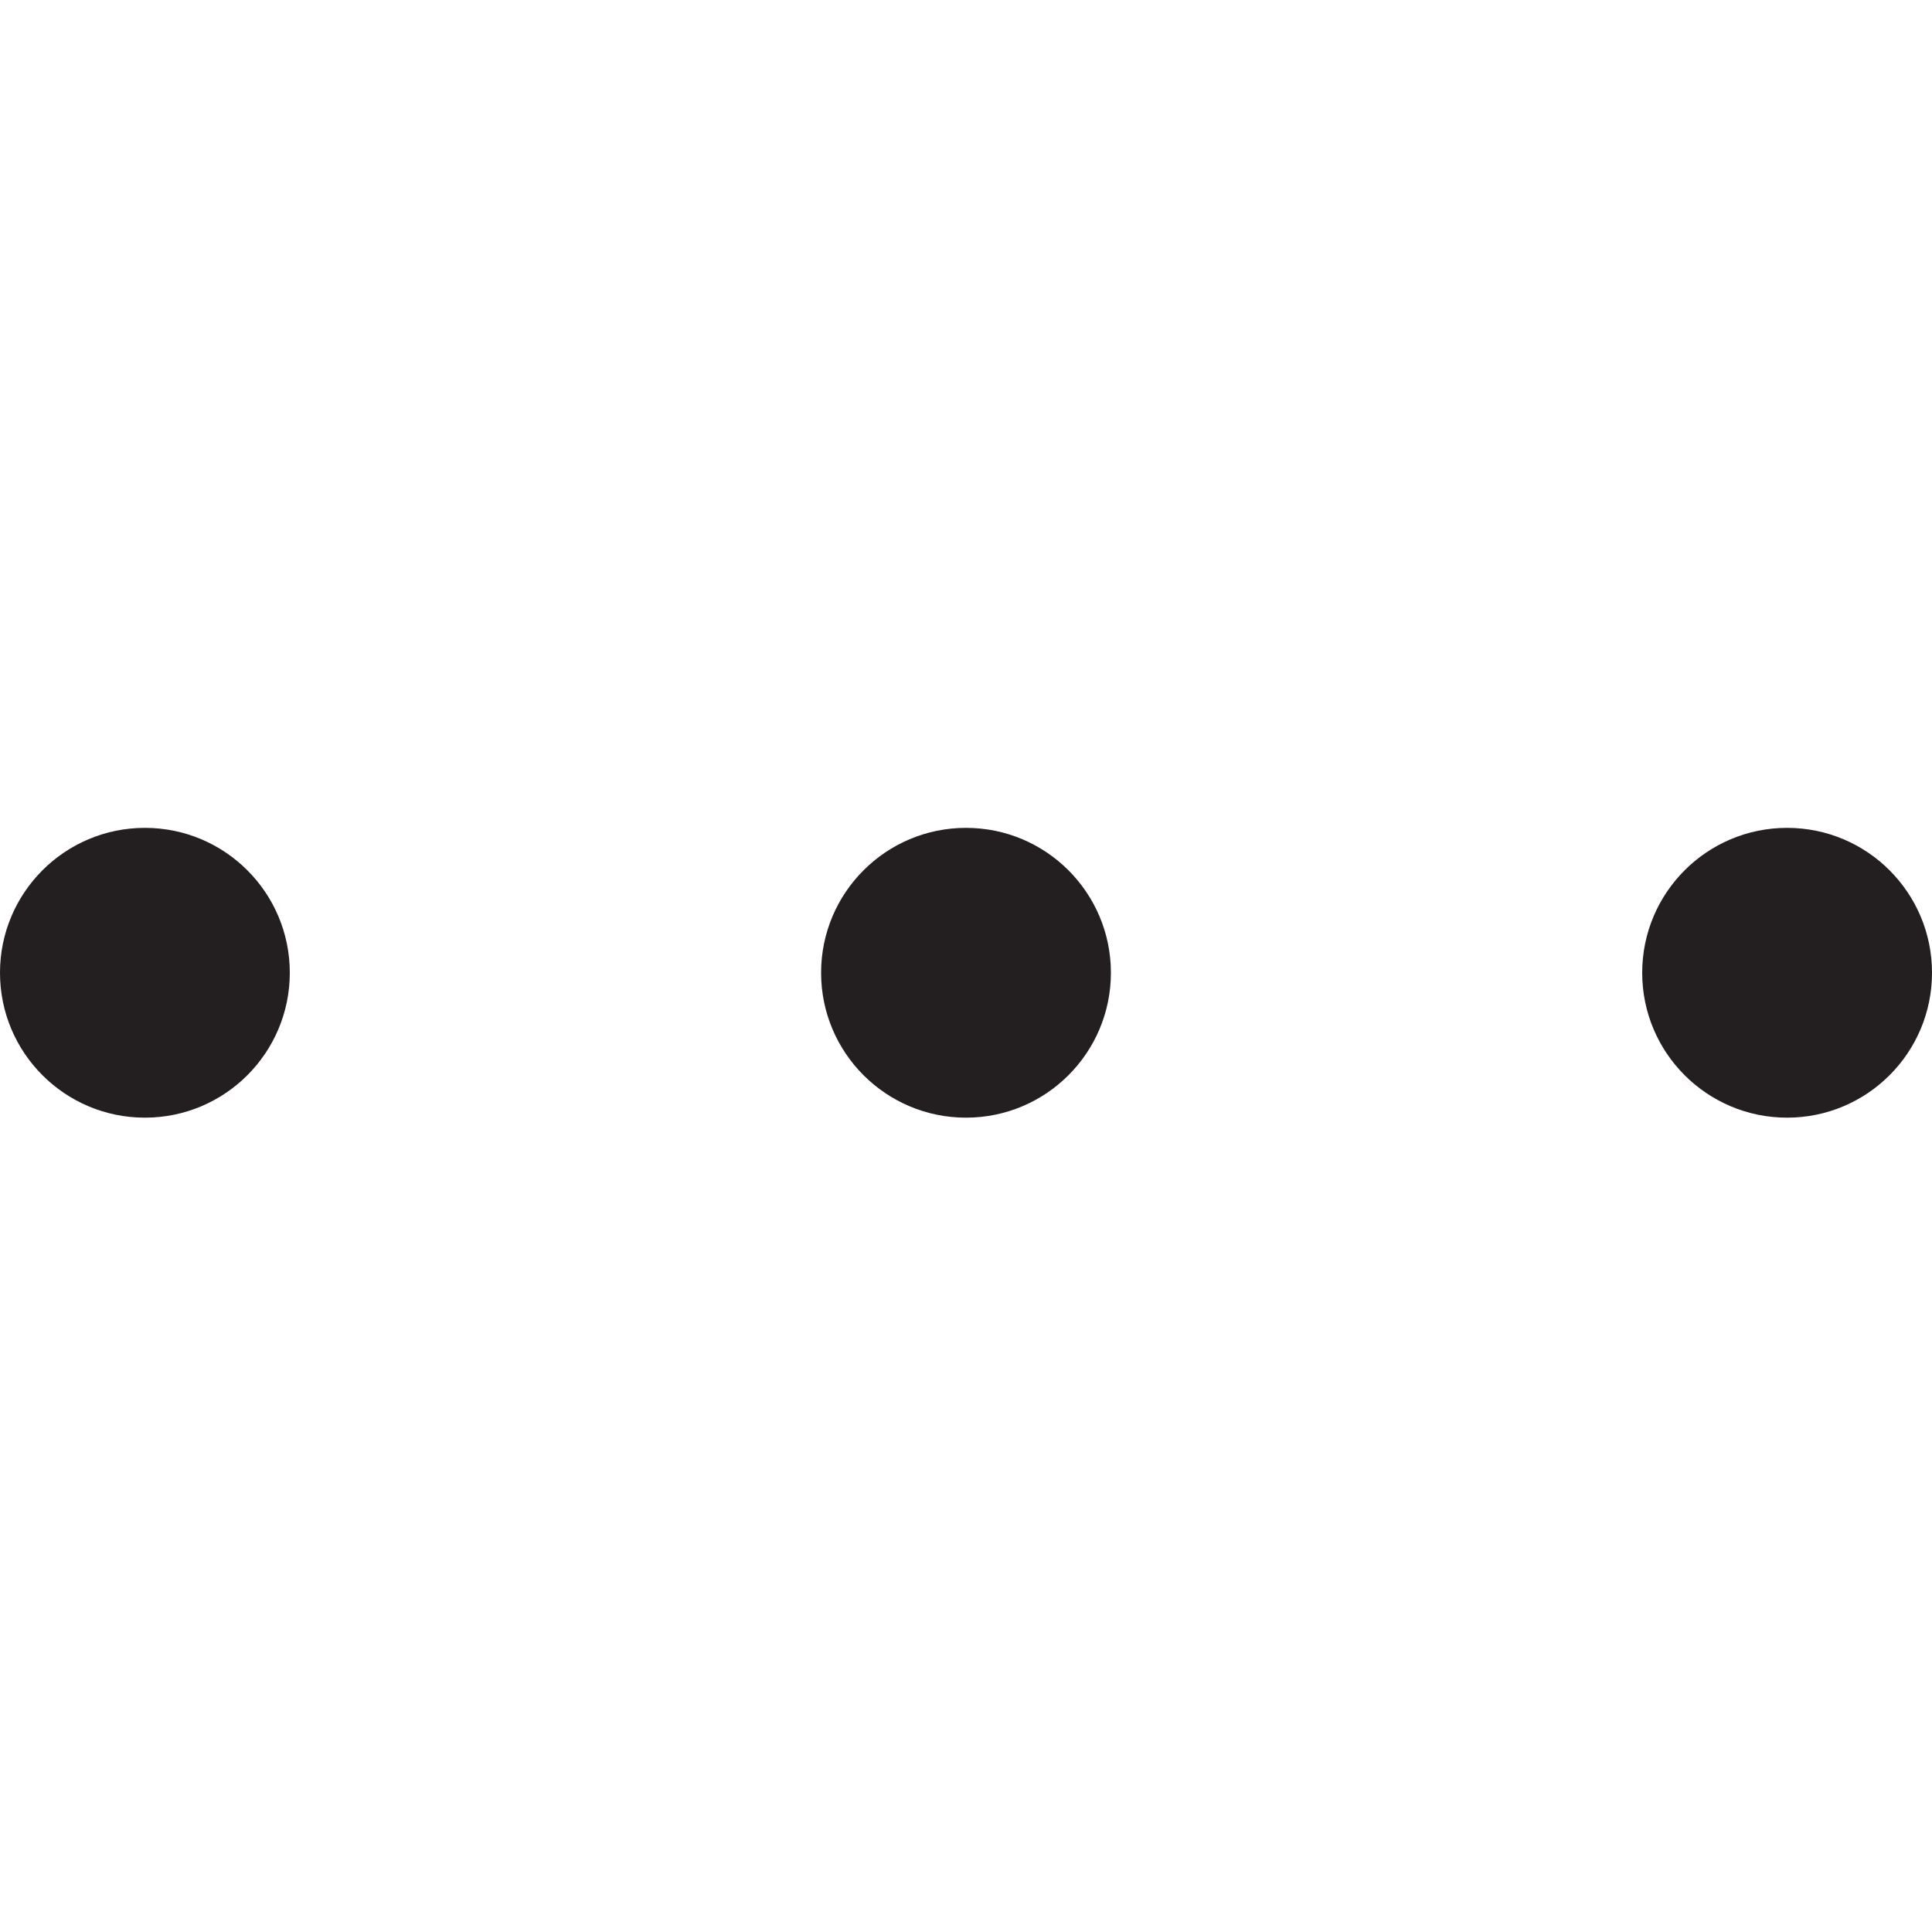
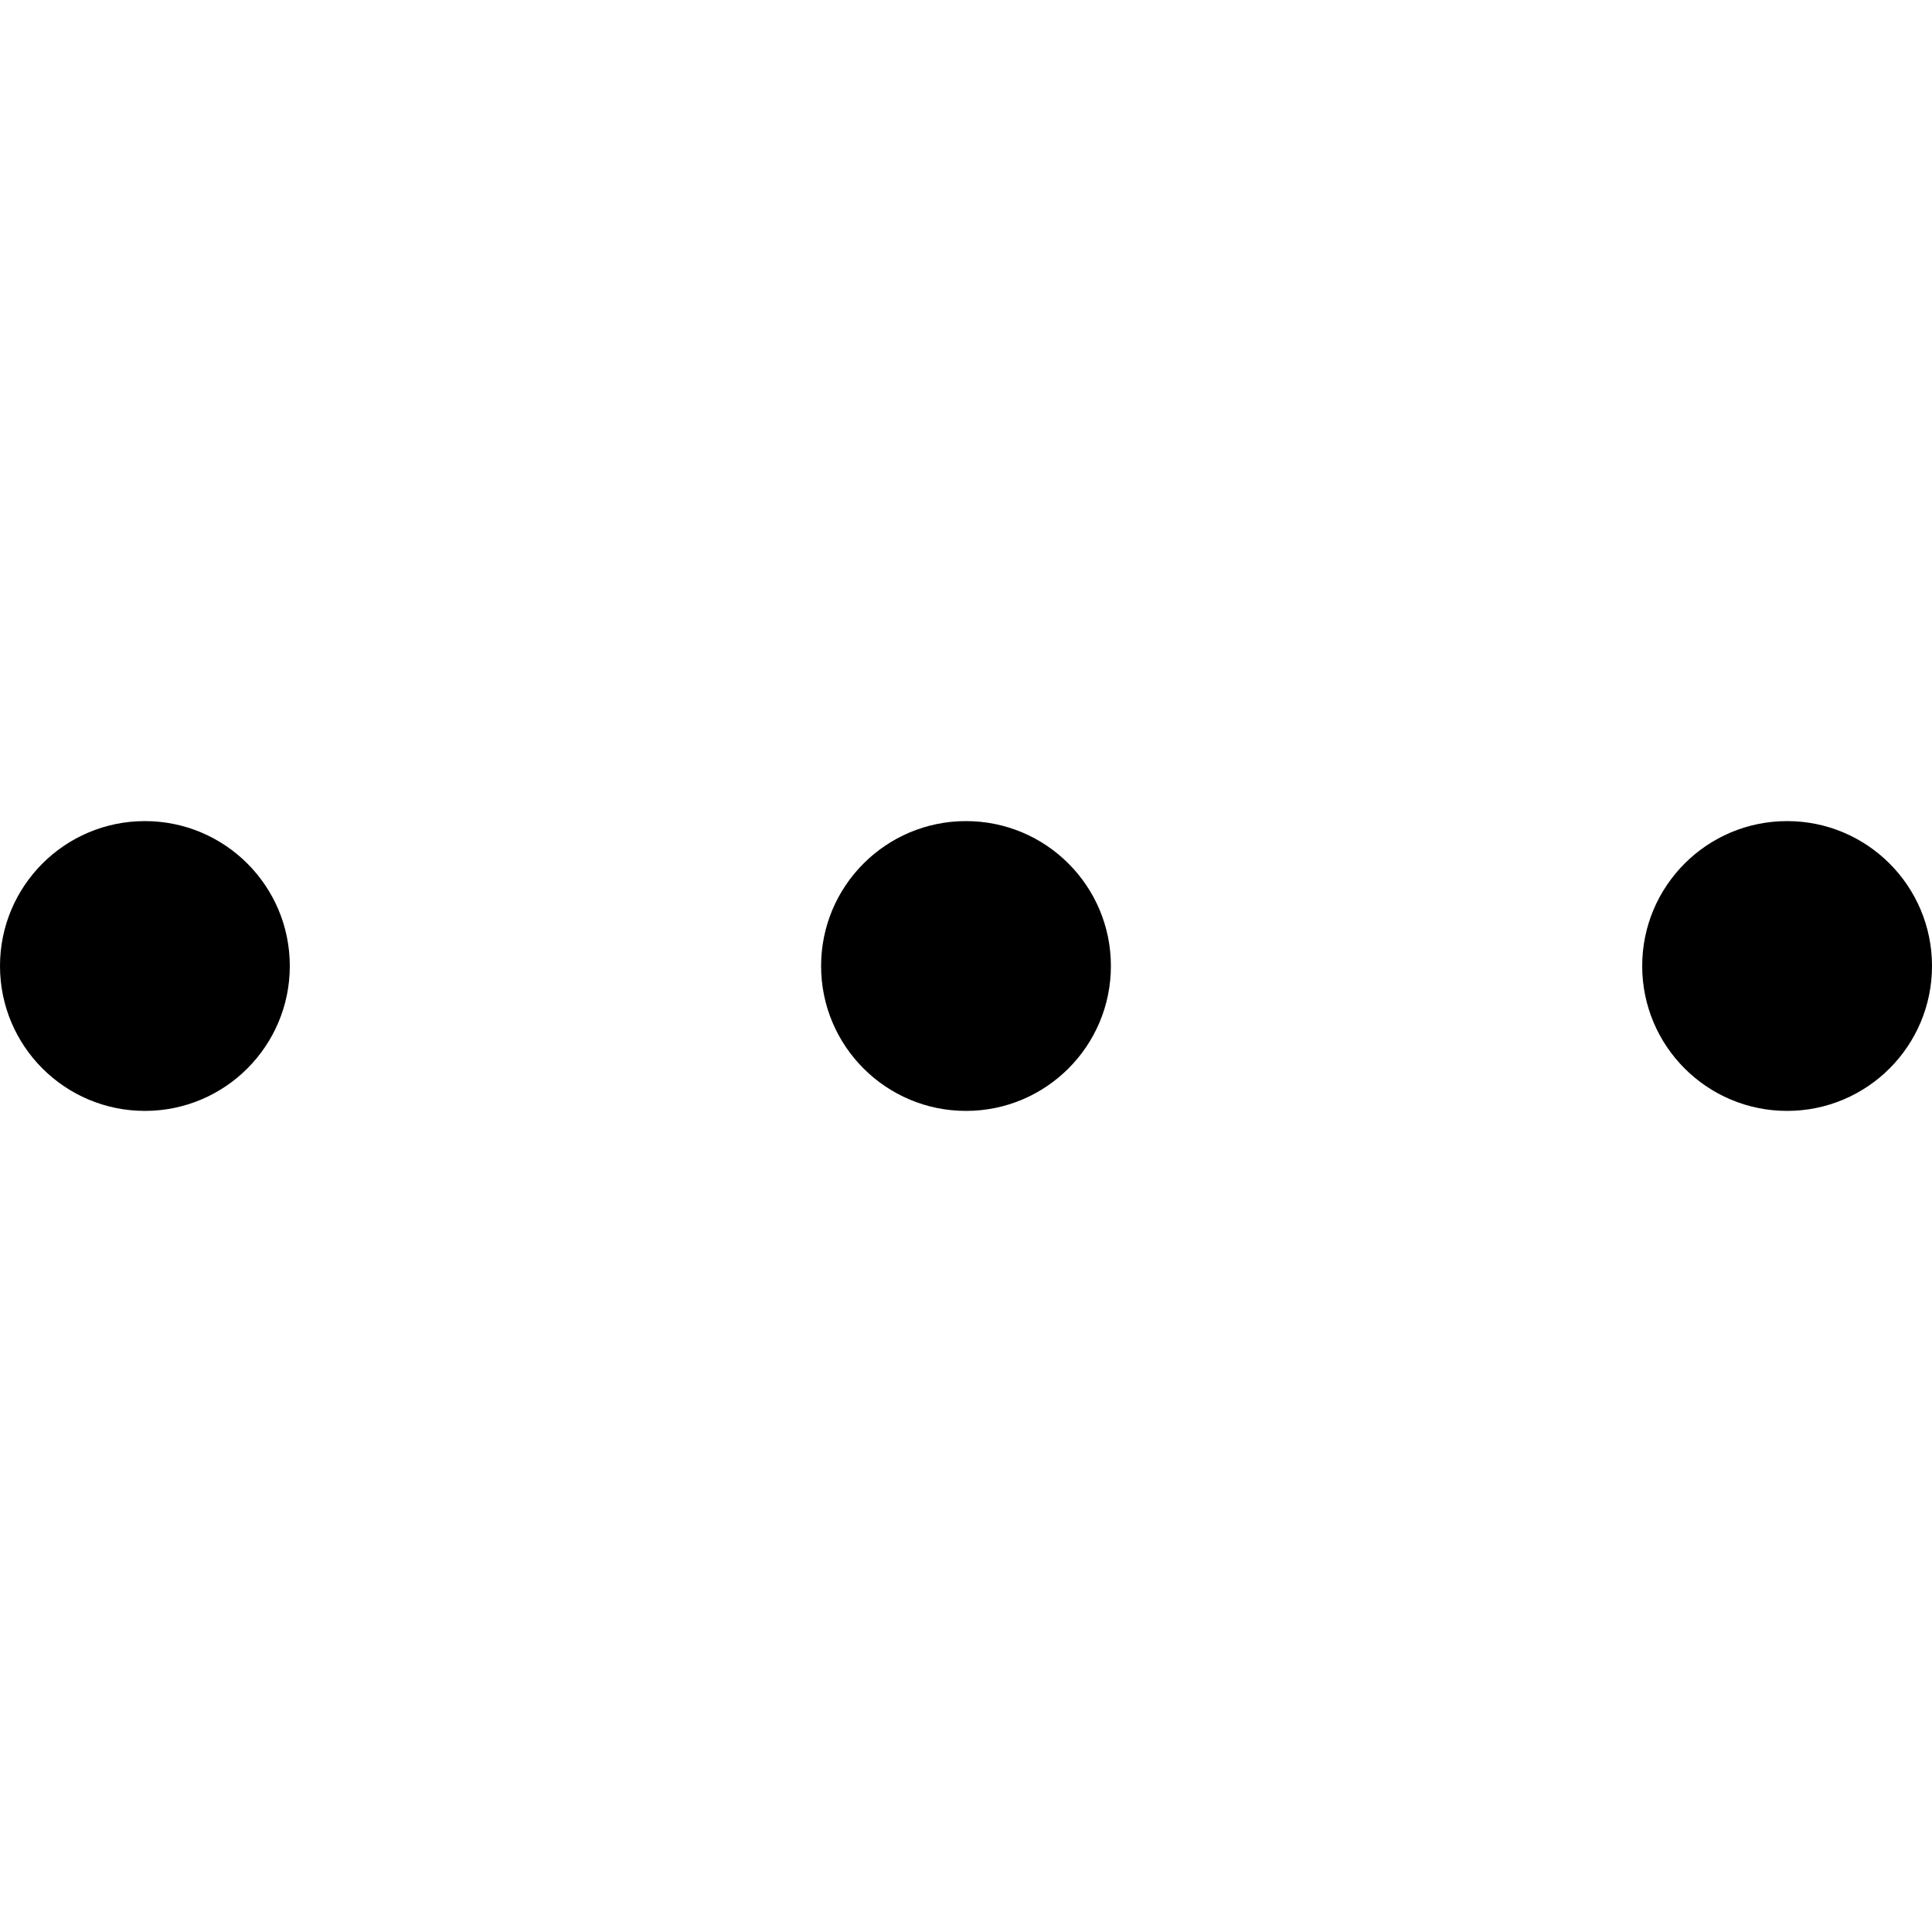
- <svg xmlns="http://www.w3.org/2000/svg" id="Layer_1" data-name="Layer 1" viewBox="0 0 20 20">
-   <defs>
-     <style>.cls-1{fill:#231f20;}</style>
-   </defs>
-   <circle class="cls-1" cx="18.5" cy="10.07" r="1.5" />
-   <circle class="cls-1" cx="10" cy="10.07" r="1.5" />
-   <circle class="cls-1" cx="1.5" cy="10.07" r="1.5" />
+ <svg xmlns="http://www.w3.org/2000/svg" viewBox="0 0 20 20">
+   <circle cx="18.5" cy="10" r="1.5" />
+   <circle cx="10" cy="10" r="1.5" />
+   <circle cx="1.5" cy="10" r="1.5" />
</svg>
